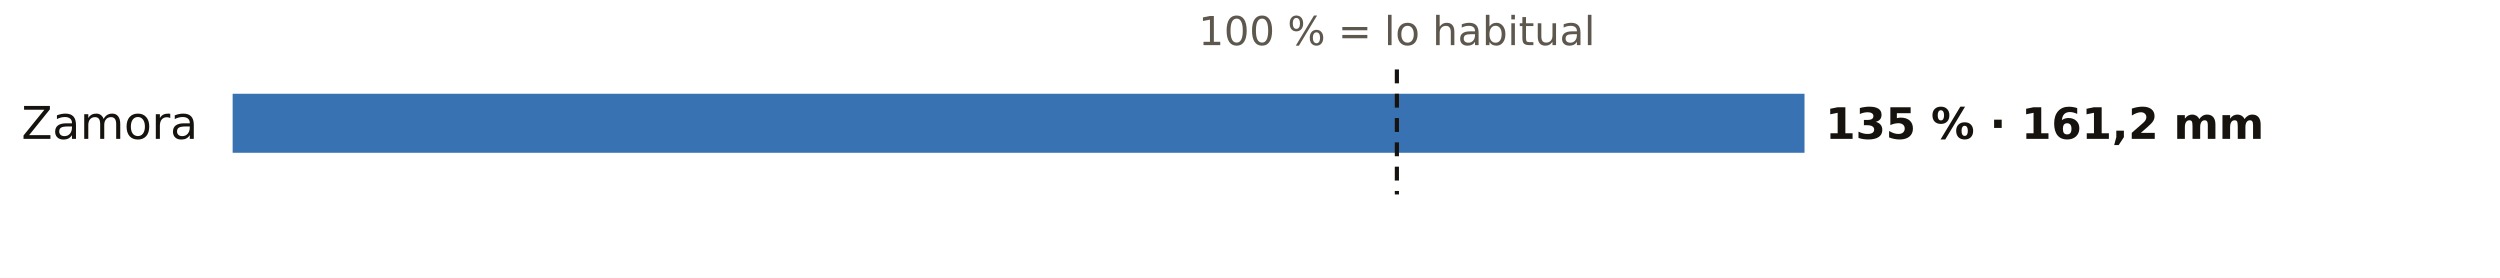
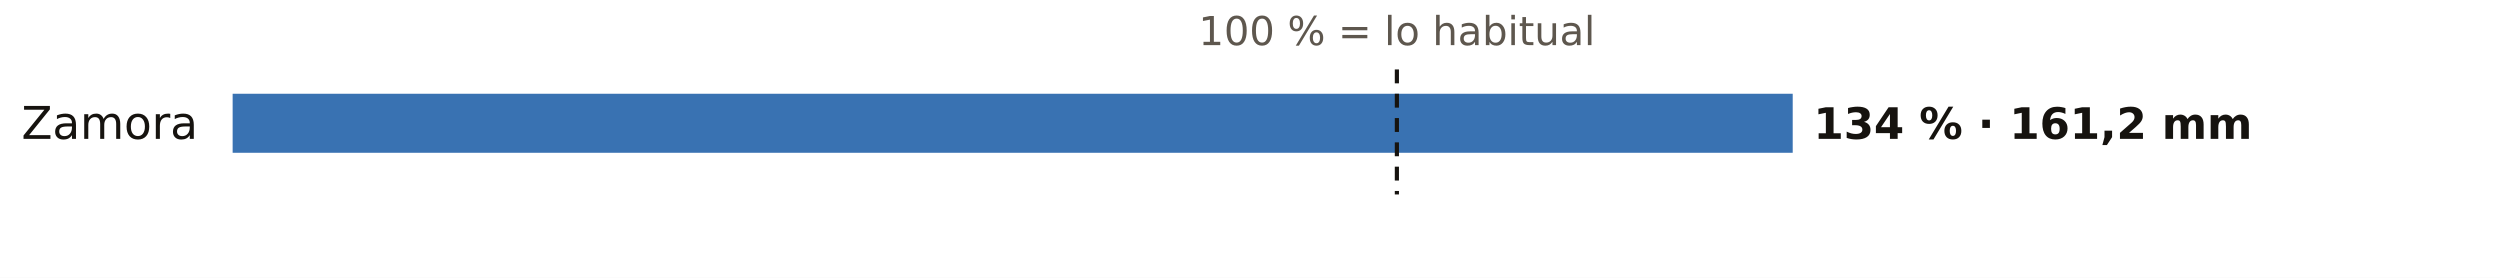
<svg xmlns="http://www.w3.org/2000/svg" viewBox="0 0 720 80" width="720" height="80" role="img" aria-label="El otoño en los pluviómetros de AEMET de Zamora: % de lo habitual">
  <rect width="720" height="80" fill="#FFFFFF" />
  <text x="402.3" y="13.0" font-size="11.5" fill="#5E574E" text-anchor="middle" font-weight="400" font-family="Public Sans, DejaVu Sans, Arial, sans-serif">100 % = lo habitual</text>
  <text x="57.0" y="40.0" font-size="13" fill="#16130F" text-anchor="end" font-weight="500" font-family="Public Sans, DejaVu Sans, Arial, sans-serif">Zamora</text>
-   <rect x="67" y="27" width="452.7" height="17" fill="#1F5FA8" opacity="0.88" />
-   <text x="525.7" y="40.0" font-size="12.5" fill="#16130F" text-anchor="start" font-weight="600" font-family="Public Sans, DejaVu Sans, Arial, sans-serif">135 % · 161,2 mm</text>
+   <rect x="67" y="27" width="449.3" height="17" fill="#1F5FA8" opacity="0.88" />
+   <text x="522.3" y="40.0" font-size="12.5" fill="#16130F" text-anchor="start" font-weight="600" font-family="Public Sans, DejaVu Sans, Arial, sans-serif">134 % · 161,2 mm</text>
  <line x1="402.3" x2="402.3" y1="20" y2="56" stroke="#16130F" stroke-width="1.2" stroke-dasharray="4 3" />
</svg>
